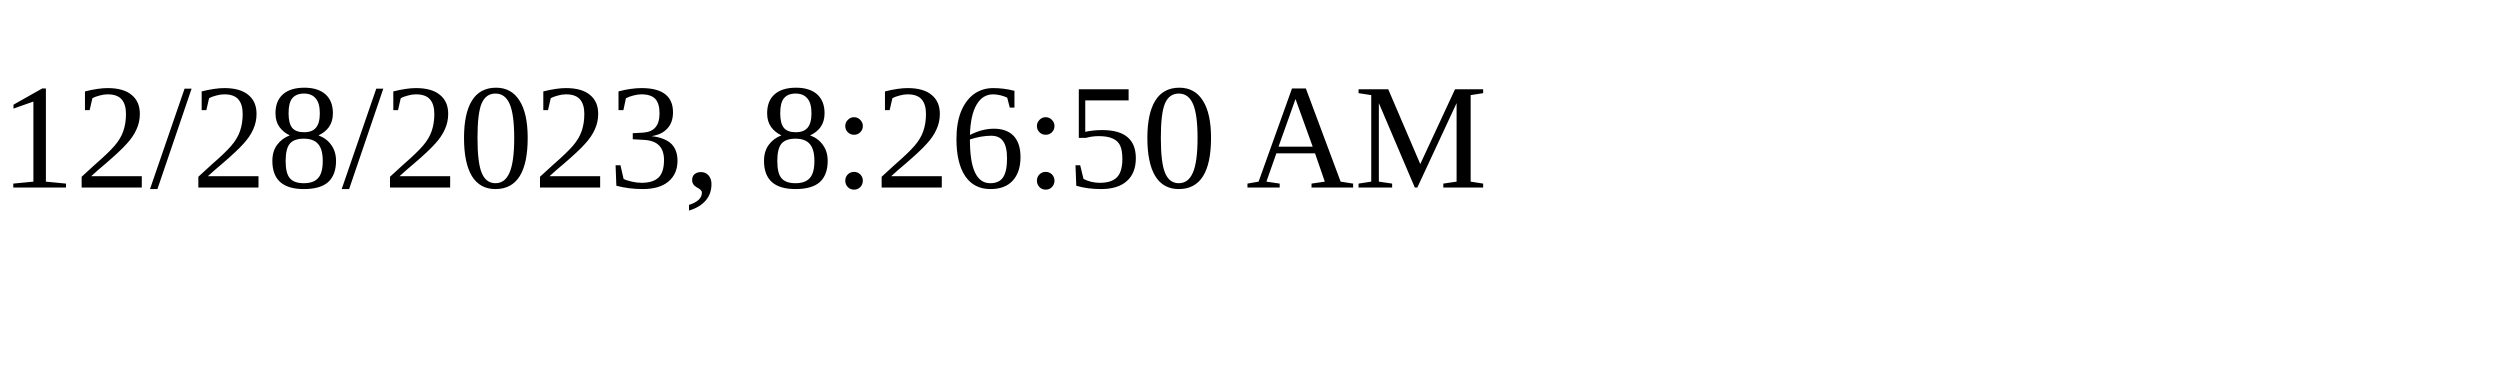
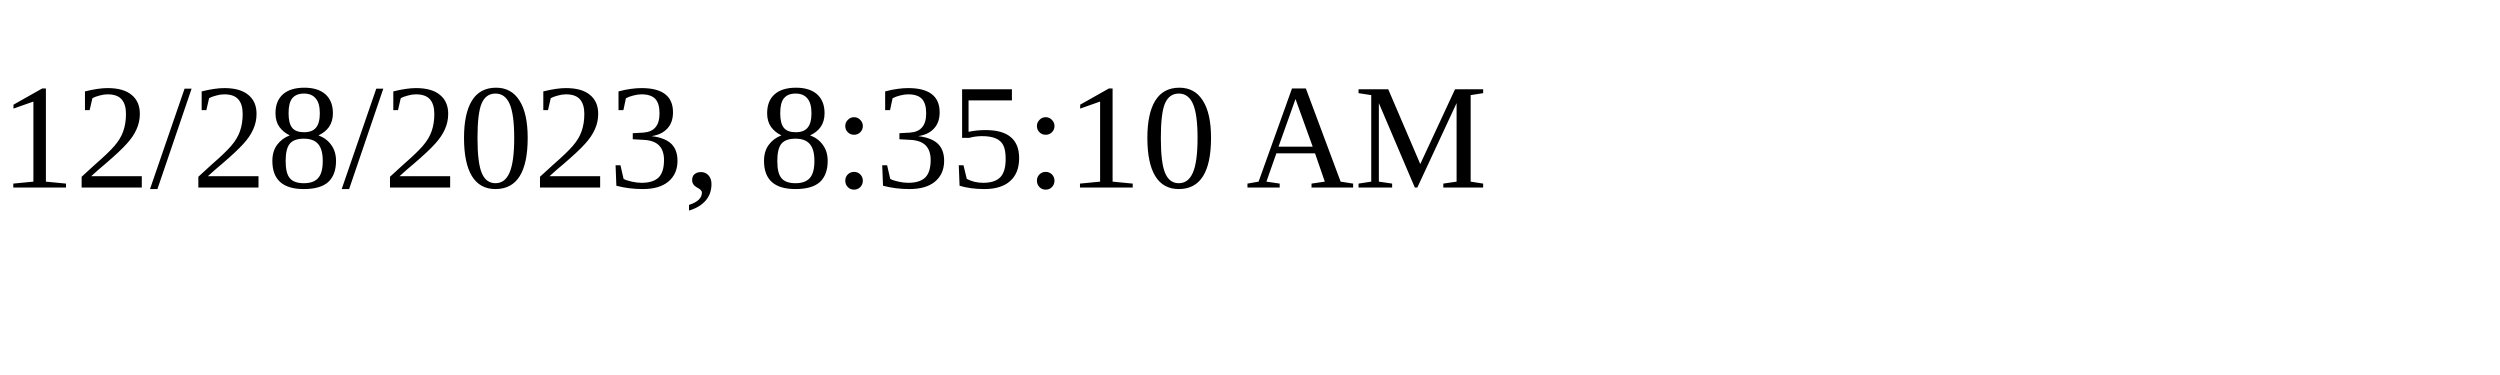
<svg xmlns="http://www.w3.org/2000/svg" height="30" width="200">
-   <text x="0" y="15">12/28/2023, 8:26:50 AM</text>
+   <text x="0" y="15">12/28/2023, 8:35:10 AM</text>
</svg>
